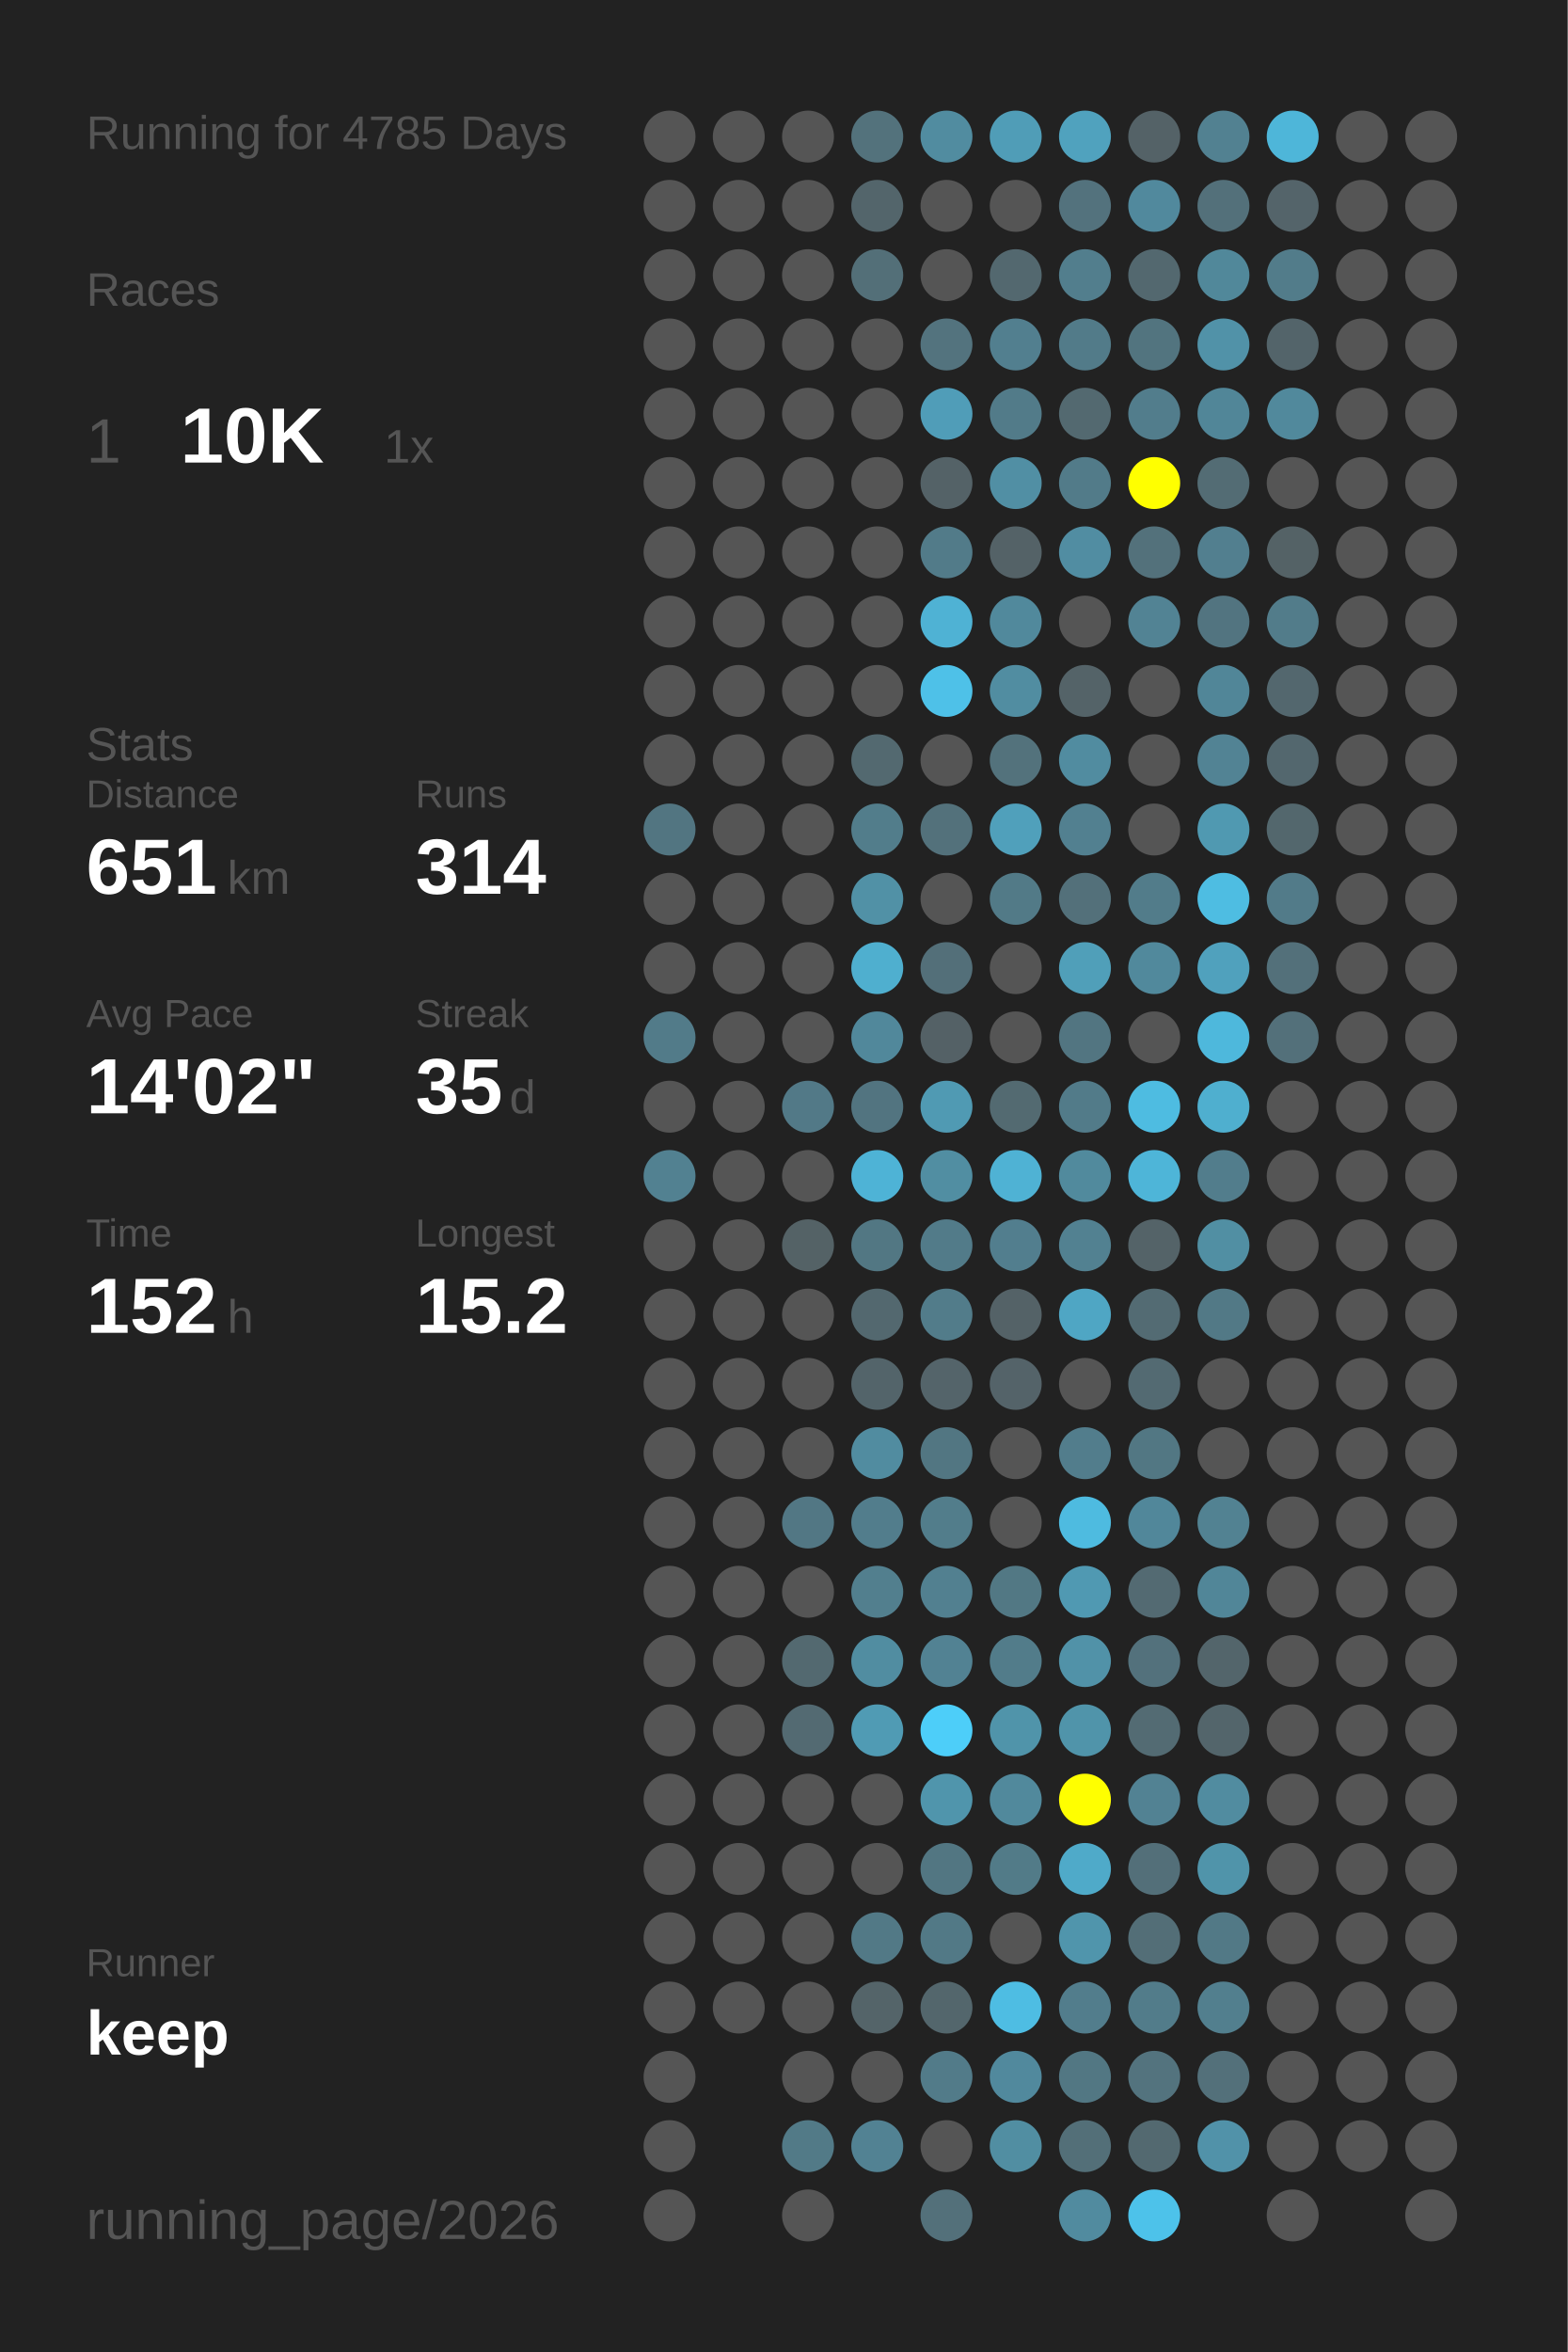
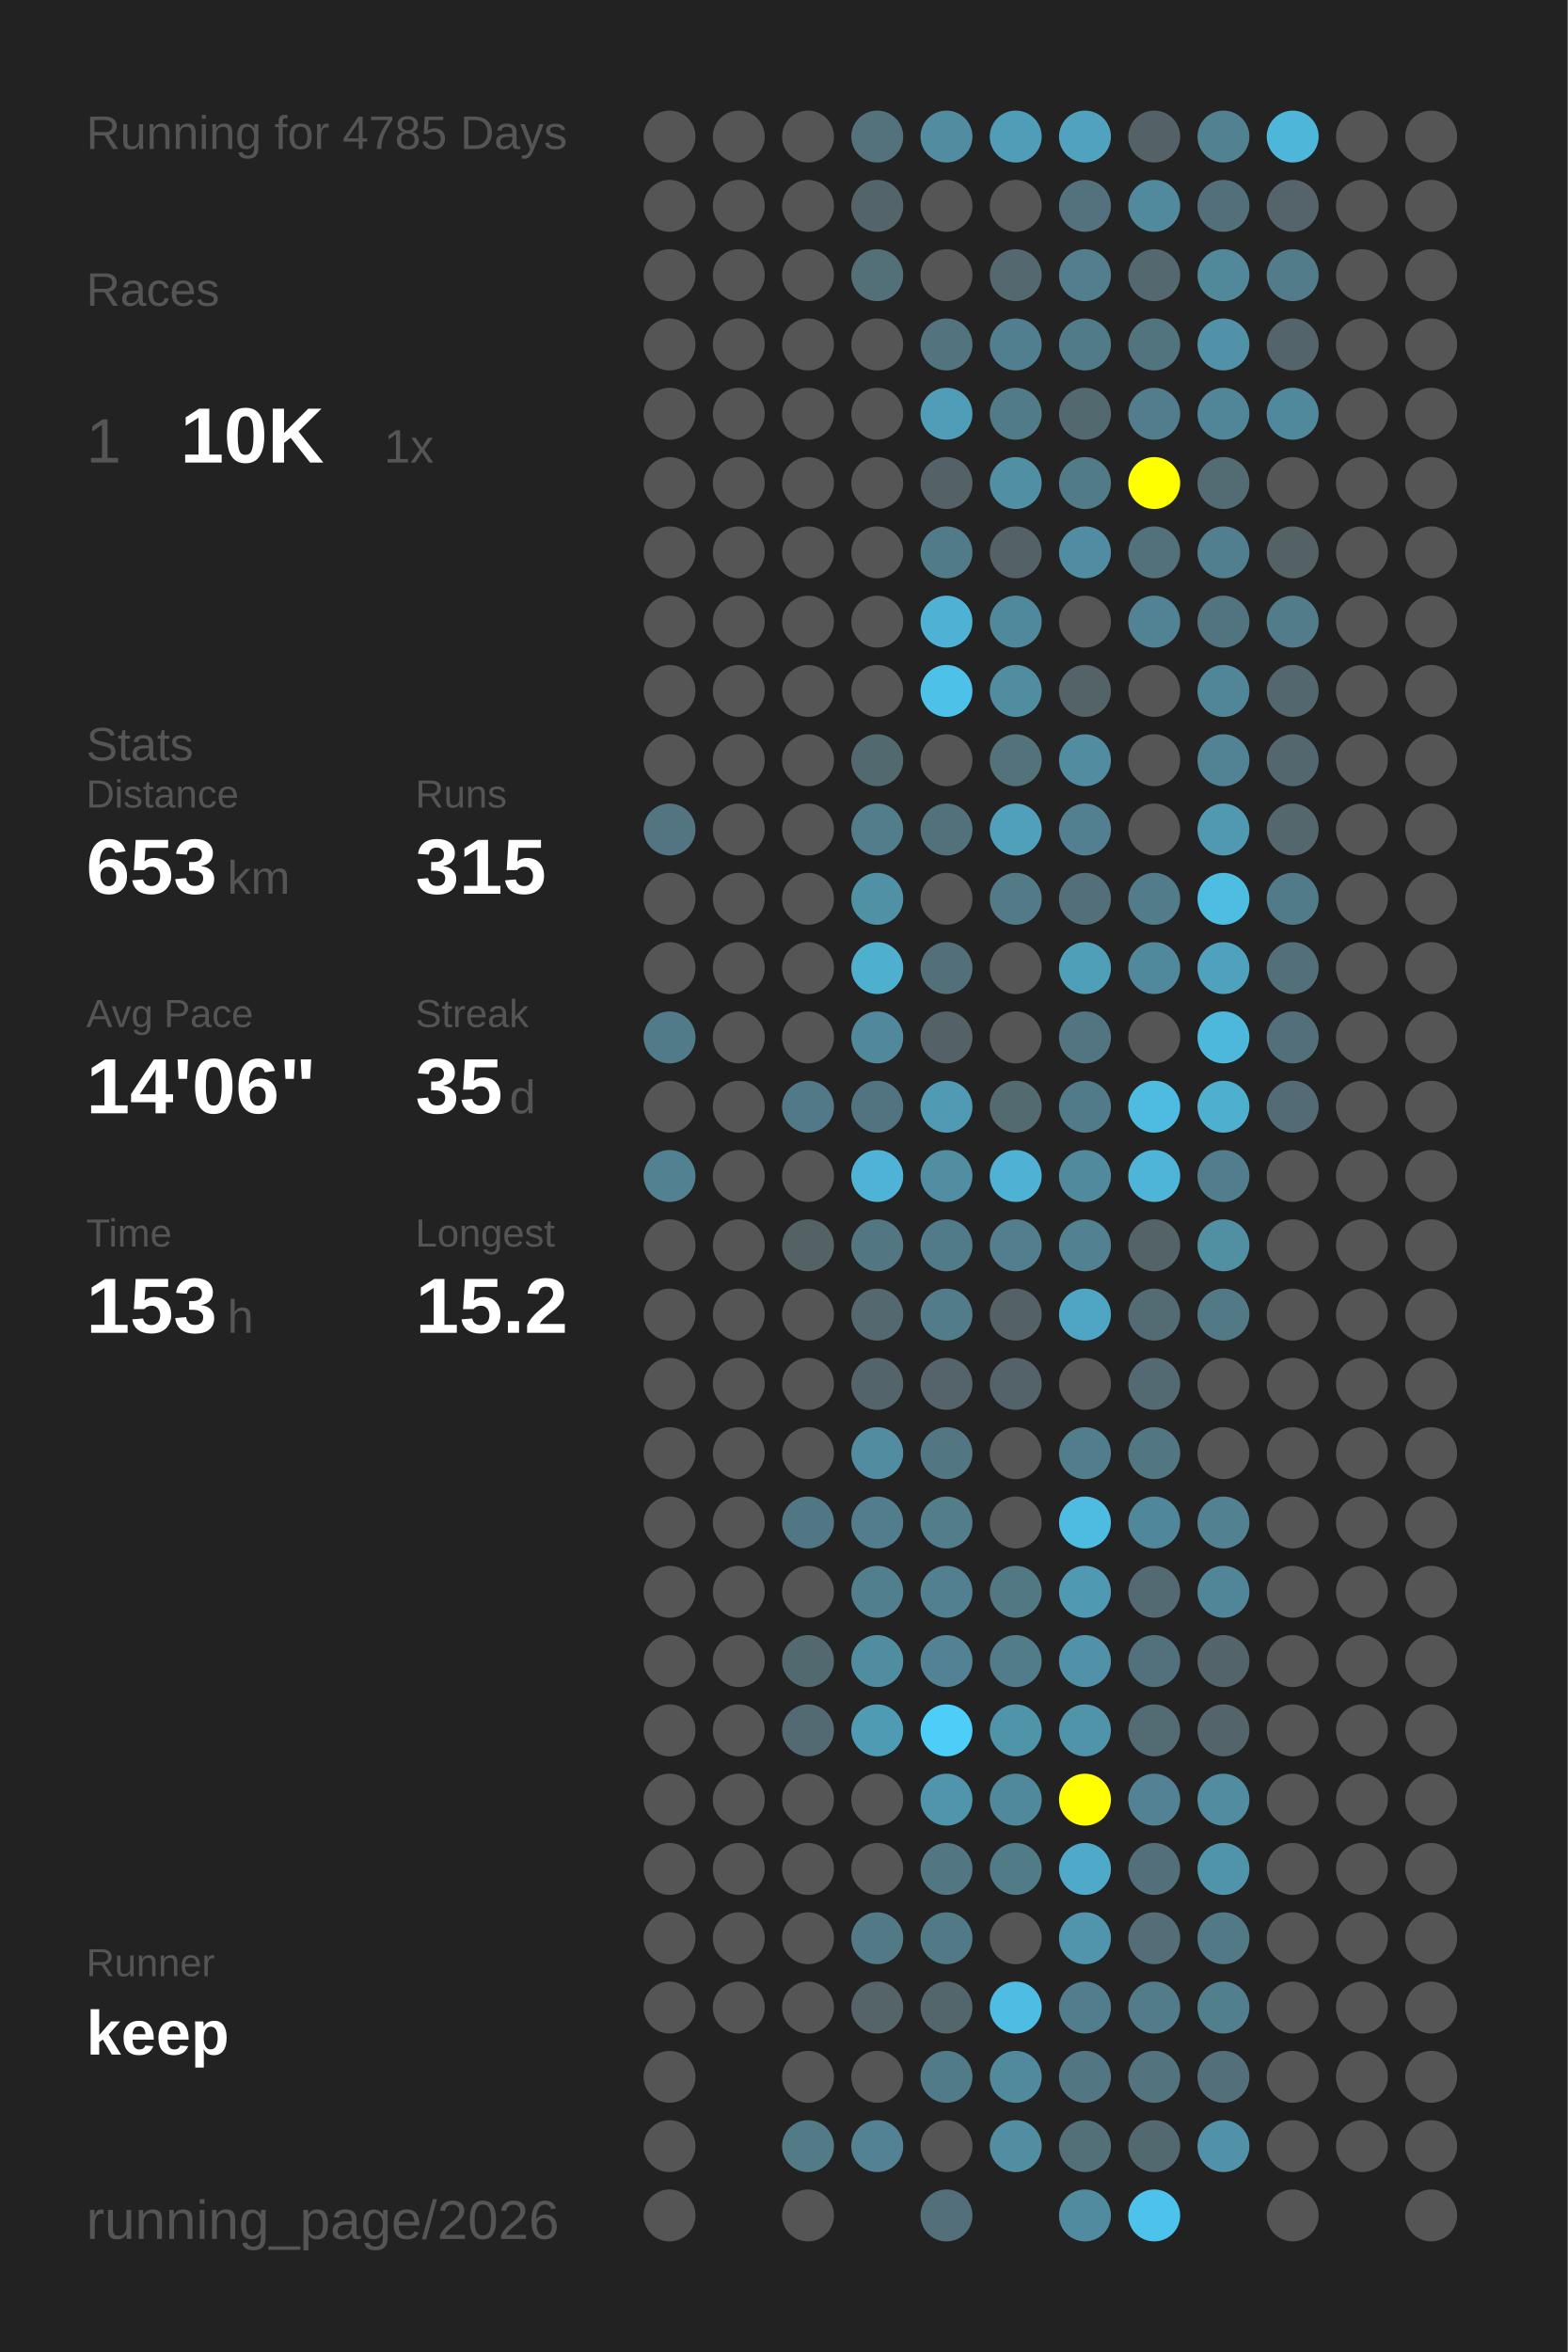
<svg xmlns="http://www.w3.org/2000/svg" baseProfile="full" height="300mm" version="1.1" viewBox="0,0,200,300" width="200mm">
  <defs />
  <rect fill="#222222" height="300" width="200" x="0" y="0" />
  <text fill="#555555" style="font-size:6px; font-family:Arial;" x="11" y="19">Running for 4785 Days</text>
  <text fill="#555555" style="font-size:6px; font-family:Arial;" x="11" y="39">Races</text>
  <text fill="#555555" style="font-size:8px; font-family:Arial;" x="11" y="59">1</text>
  <text fill="#FFFFFF" style="font-size:10px; font-family:Arial; font-weight:bold;" x="23" y="59">10K</text>
  <text fill="#555555" style="font-size:6px; font-family:Arial;" x="49" y="59">1x</text>
  <text fill="#555555" style="font-size:6px; font-family:Arial;" x="11" y="97">Stats</text>
  <text fill="#555555" style="font-size:5px; font-family:Arial;" x="11" y="103">Distance</text>
-   <text fill="#FFFFFF" style="font-size:10px; font-family:Arial; font-weight:bold;" x="11" y="114">651</text>
+   <text fill="#FFFFFF" style="font-size:10px; font-family:Arial; font-weight:bold;" x="11" y="114">653</text>
  <text fill="#555555" style="font-size:6px; font-family:Arial;" x="29" y="114">km</text>
  <text fill="#555555" style="font-size:5px; font-family:Arial;" x="53" y="103">Runs</text>
-   <text fill="#FFFFFF" style="font-size:10px; font-family:Arial; font-weight:bold;" x="53" y="114">314</text>
+   <text fill="#FFFFFF" style="font-size:10px; font-family:Arial; font-weight:bold;" x="53" y="114">315</text>
  <text fill="#555555" style="font-size:5px; font-family:Arial;" x="11" y="131">Avg Pace</text>
-   <text fill="#FFFFFF" style="font-size:10px; font-family:Arial; font-weight:bold;" x="11" y="142">14'02"</text>
+   <text fill="#FFFFFF" style="font-size:10px; font-family:Arial; font-weight:bold;" x="11" y="142">14'06"</text>
  <text fill="#555555" style="font-size:5px; font-family:Arial;" x="53" y="131">Streak</text>
  <text fill="#FFFFFF" style="font-size:10px; font-family:Arial; font-weight:bold;" x="53" y="142">35</text>
  <text fill="#555555" style="font-size:6px; font-family:Arial;" x="65" y="142">d</text>
  <text fill="#555555" style="font-size:5px; font-family:Arial;" x="11" y="159">Time</text>
-   <text fill="#FFFFFF" style="font-size:10px; font-family:Arial; font-weight:bold;" x="11" y="170">152</text>
+   <text fill="#FFFFFF" style="font-size:10px; font-family:Arial; font-weight:bold;" x="11" y="170">153</text>
  <text fill="#555555" style="font-size:6px; font-family:Arial;" x="29" y="170">h</text>
  <text fill="#555555" style="font-size:5px; font-family:Arial;" x="53" y="159">Longest</text>
  <text fill="#FFFFFF" style="font-size:10px; font-family:Arial; font-weight:bold;" x="53" y="170">15.2</text>
  <text fill="#555555" style="font-size:5px; font-family:Arial;" x="11" y="252.065">Runner</text>
  <text fill="#FFFFFF" style="font-size:8px; font-family:Arial; font-weight:bold;" x="11" y="262.065">keep</text>
  <text fill="#555555" style="font-size:7px; font-family:Arial;" x="11" y="285.581">running_page/2026</text>
  <circle cx="85.417" cy="17.419" fill="#555555" r="3.312" />
  <circle cx="85.417" cy="26.258" fill="#555555" r="3.312" />
  <circle cx="85.417" cy="35.097" fill="#555555" r="3.312" />
  <circle cx="85.417" cy="43.935" fill="#555555" r="3.312" />
  <circle cx="85.417" cy="52.774" fill="#555555" r="3.312" />
  <circle cx="85.417" cy="61.613" fill="#555555" r="3.312" />
  <circle cx="85.417" cy="70.452" fill="#555555" r="3.312" />
  <circle cx="85.417" cy="79.29" fill="#555555" r="3.312" />
  <circle cx="85.417" cy="88.129" fill="#555555" r="3.312" />
  <circle cx="85.417" cy="96.968" fill="#555555" r="3.312" />
  <circle cx="85.417" cy="105.806" fill="#527581" r="3.312" />
  <circle cx="85.417" cy="114.645" fill="#555555" r="3.312" />
  <circle cx="85.417" cy="123.484" fill="#555555" r="3.312" />
  <circle cx="85.417" cy="132.323" fill="#527b89" r="3.312" />
  <circle cx="85.417" cy="141.161" fill="#555555" r="3.312" />
  <circle cx="85.417" cy="150" fill="#528191" r="3.312" />
  <circle cx="85.417" cy="158.839" fill="#555555" r="3.312" />
  <circle cx="85.417" cy="167.677" fill="#555555" r="3.312" />
  <circle cx="85.417" cy="176.516" fill="#555555" r="3.312" />
  <circle cx="85.417" cy="185.355" fill="#555555" r="3.312" />
  <circle cx="85.417" cy="194.194" fill="#555555" r="3.312" />
  <circle cx="85.417" cy="203.032" fill="#555555" r="3.312" />
  <circle cx="85.417" cy="211.871" fill="#555555" r="3.312" />
  <circle cx="85.417" cy="220.71" fill="#555555" r="3.312" />
  <circle cx="85.417" cy="229.548" fill="#555555" r="3.312" />
  <circle cx="85.417" cy="238.387" fill="#555555" r="3.312" />
  <circle cx="85.417" cy="247.226" fill="#555555" r="3.312" />
  <circle cx="85.417" cy="256.065" fill="#555555" r="3.312" />
  <circle cx="85.417" cy="264.903" fill="#555555" r="3.312" />
  <circle cx="85.417" cy="273.742" fill="#555555" r="3.312" />
  <circle cx="85.417" cy="282.581" fill="#555555" r="3.312" />
  <circle cx="94.25" cy="17.419" fill="#555555" r="3.312" />
  <circle cx="94.25" cy="26.258" fill="#555555" r="3.312" />
  <circle cx="94.25" cy="35.097" fill="#555555" r="3.312" />
  <circle cx="94.25" cy="43.935" fill="#555555" r="3.312" />
  <circle cx="94.25" cy="52.774" fill="#555555" r="3.312" />
  <circle cx="94.25" cy="61.613" fill="#555555" r="3.312" />
  <circle cx="94.25" cy="70.452" fill="#555555" r="3.312" />
  <circle cx="94.25" cy="79.29" fill="#555555" r="3.312" />
  <circle cx="94.25" cy="88.129" fill="#555555" r="3.312" />
  <circle cx="94.25" cy="96.968" fill="#555555" r="3.312" />
  <circle cx="94.25" cy="105.806" fill="#555555" r="3.312" />
  <circle cx="94.25" cy="114.645" fill="#555555" r="3.312" />
  <circle cx="94.25" cy="123.484" fill="#555555" r="3.312" />
  <circle cx="94.25" cy="132.323" fill="#555555" r="3.312" />
  <circle cx="94.25" cy="141.161" fill="#555555" r="3.312" />
  <circle cx="94.25" cy="150" fill="#555555" r="3.312" />
  <circle cx="94.25" cy="158.839" fill="#555555" r="3.312" />
  <circle cx="94.25" cy="167.677" fill="#555555" r="3.312" />
  <circle cx="94.25" cy="176.516" fill="#555555" r="3.312" />
  <circle cx="94.25" cy="185.355" fill="#555555" r="3.312" />
  <circle cx="94.25" cy="194.194" fill="#555555" r="3.312" />
  <circle cx="94.25" cy="203.032" fill="#555555" r="3.312" />
  <circle cx="94.25" cy="211.871" fill="#555555" r="3.312" />
  <circle cx="94.25" cy="220.71" fill="#555555" r="3.312" />
  <circle cx="94.25" cy="229.548" fill="#555555" r="3.312" />
  <circle cx="94.25" cy="238.387" fill="#555555" r="3.312" />
  <circle cx="94.25" cy="247.226" fill="#555555" r="3.312" />
  <circle cx="94.25" cy="256.065" fill="#555555" r="3.312" />
  <circle cx="103.083" cy="17.419" fill="#555555" r="3.312" />
  <circle cx="103.083" cy="26.258" fill="#555555" r="3.312" />
  <circle cx="103.083" cy="35.097" fill="#555555" r="3.312" />
  <circle cx="103.083" cy="43.935" fill="#555555" r="3.312" />
  <circle cx="103.083" cy="52.774" fill="#555555" r="3.312" />
  <circle cx="103.083" cy="61.613" fill="#555555" r="3.312" />
  <circle cx="103.083" cy="70.452" fill="#555555" r="3.312" />
  <circle cx="103.083" cy="79.29" fill="#555555" r="3.312" />
  <circle cx="103.083" cy="88.129" fill="#555555" r="3.312" />
  <circle cx="103.083" cy="96.968" fill="#555555" r="3.312" />
  <circle cx="103.083" cy="105.806" fill="#555555" r="3.312" />
  <circle cx="103.083" cy="114.645" fill="#555555" r="3.312" />
  <circle cx="103.083" cy="123.484" fill="#555555" r="3.312" />
  <circle cx="103.083" cy="132.323" fill="#555555" r="3.312" />
  <circle cx="103.083" cy="141.161" fill="#527987" r="3.312" />
  <circle cx="103.083" cy="150" fill="#555555" r="3.312" />
  <circle cx="103.083" cy="158.839" fill="#546266" r="3.312" />
  <circle cx="103.083" cy="167.677" fill="#555555" r="3.312" />
  <circle cx="103.083" cy="176.516" fill="#555555" r="3.312" />
  <circle cx="103.083" cy="185.355" fill="#555555" r="3.312" />
  <circle cx="103.083" cy="194.194" fill="#527784" r="3.312" />
  <circle cx="103.083" cy="203.032" fill="#555555" r="3.312" />
  <circle cx="103.083" cy="211.871" fill="#536970" r="3.312" />
  <circle cx="103.083" cy="220.71" fill="#536a72" r="3.312" />
  <circle cx="103.083" cy="229.548" fill="#555555" r="3.312" />
  <circle cx="103.083" cy="238.387" fill="#555555" r="3.312" />
  <circle cx="103.083" cy="247.226" fill="#555555" r="3.312" />
  <circle cx="103.083" cy="256.065" fill="#555555" r="3.312" />
  <circle cx="103.083" cy="264.903" fill="#555555" r="3.312" />
  <circle cx="103.083" cy="273.742" fill="#527a87" r="3.312" />
  <circle cx="103.083" cy="282.581" fill="#555555" r="3.312" />
  <circle cx="111.917" cy="17.419" fill="#53727c" r="3.312" />
  <circle cx="111.917" cy="26.258" fill="#53656b" r="3.312" />
  <circle cx="111.917" cy="35.097" fill="#536f78" r="3.312" />
  <circle cx="111.917" cy="43.935" fill="#555555" r="3.312" />
  <circle cx="111.917" cy="52.774" fill="#555555" r="3.312" />
  <circle cx="111.917" cy="61.613" fill="#555555" r="3.312" />
  <circle cx="111.917" cy="70.452" fill="#555555" r="3.312" />
  <circle cx="111.917" cy="79.29" fill="#555555" r="3.312" />
  <circle cx="111.917" cy="88.129" fill="#555555" r="3.312" />
  <circle cx="111.917" cy="96.968" fill="#536970" r="3.312" />
  <circle cx="111.917" cy="105.806" fill="#527d8b" r="3.312" />
  <circle cx="111.917" cy="114.645" fill="#5191a6" r="3.312" />
  <circle cx="111.917" cy="123.484" fill="#4fafcf" r="3.312" />
  <circle cx="111.917" cy="132.323" fill="#51889b" r="3.312" />
  <circle cx="111.917" cy="141.161" fill="#527480" r="3.312" />
  <circle cx="111.917" cy="150" fill="#4eb3d6" r="3.312" />
  <circle cx="111.917" cy="158.839" fill="#527783" r="3.312" />
  <circle cx="111.917" cy="167.677" fill="#53686f" r="3.312" />
  <circle cx="111.917" cy="176.516" fill="#53646a" r="3.312" />
  <circle cx="111.917" cy="185.355" fill="#518ca0" r="3.312" />
  <circle cx="111.917" cy="194.194" fill="#527d8c" r="3.312" />
  <circle cx="111.917" cy="203.032" fill="#527f8e" r="3.312" />
  <circle cx="111.917" cy="211.871" fill="#518da1" r="3.312" />
  <circle cx="111.917" cy="220.71" fill="#509bb4" r="3.312" />
  <circle cx="111.917" cy="229.548" fill="#555555" r="3.312" />
  <circle cx="111.917" cy="238.387" fill="#555555" r="3.312" />
  <circle cx="111.917" cy="247.226" fill="#527986" r="3.312" />
  <circle cx="111.917" cy="256.065" fill="#546469" r="3.312" />
  <circle cx="111.917" cy="264.903" fill="#555555" r="3.312" />
  <circle cx="111.917" cy="273.742" fill="#528293" r="3.312" />
  <circle cx="120.75" cy="17.419" fill="#518ca0" r="3.312" />
  <circle cx="120.75" cy="26.258" fill="#555555" r="3.312" />
  <circle cx="120.75" cy="35.097" fill="#555555" r="3.312" />
  <circle cx="120.75" cy="43.935" fill="#53737e" r="3.312" />
  <circle cx="120.75" cy="52.774" fill="#509db8" r="3.312" />
  <circle cx="120.75" cy="61.613" fill="#546267" r="3.312" />
  <circle cx="120.75" cy="70.452" fill="#527b89" r="3.312" />
  <circle cx="120.75" cy="79.29" fill="#4fb2d4" r="3.312" />
  <circle cx="120.75" cy="88.129" fill="#4ec1e8" r="3.312" />
  <circle cx="120.75" cy="96.968" fill="#555555" r="3.312" />
  <circle cx="120.75" cy="105.806" fill="#53717b" r="3.312" />
  <circle cx="120.75" cy="114.645" fill="#555555" r="3.312" />
  <circle cx="120.75" cy="123.484" fill="#536f79" r="3.312" />
  <circle cx="120.75" cy="132.323" fill="#546166" r="3.312" />
  <circle cx="120.75" cy="141.161" fill="#509ab3" r="3.312" />
  <circle cx="120.75" cy="150" fill="#518ea2" r="3.312" />
  <circle cx="120.75" cy="158.839" fill="#527b89" r="3.312" />
  <circle cx="120.75" cy="167.677" fill="#527c8a" r="3.312" />
  <circle cx="120.75" cy="176.516" fill="#54646a" r="3.312" />
  <circle cx="120.75" cy="185.355" fill="#527682" r="3.312" />
  <circle cx="120.75" cy="194.194" fill="#527d8b" r="3.312" />
  <circle cx="120.75" cy="203.032" fill="#528090" r="3.312" />
  <circle cx="120.75" cy="211.871" fill="#528293" r="3.312" />
  <circle cx="120.75" cy="220.71" fill="#4dcef9" r="3.312" />
  <circle cx="120.75" cy="229.548" fill="#5095ac" r="3.312" />
  <circle cx="120.75" cy="238.387" fill="#527682" r="3.312" />
  <circle cx="120.75" cy="247.226" fill="#527986" r="3.312" />
  <circle cx="120.75" cy="256.065" fill="#53666c" r="3.312" />
  <circle cx="120.75" cy="264.903" fill="#527b89" r="3.312" />
  <circle cx="120.75" cy="273.742" fill="#555555" r="3.312" />
  <circle cx="120.75" cy="282.581" fill="#53707a" r="3.312" />
  <circle cx="129.583" cy="17.419" fill="#509db7" r="3.312" />
  <circle cx="129.583" cy="26.258" fill="#555555" r="3.312" />
  <circle cx="129.583" cy="35.097" fill="#53686f" r="3.312" />
  <circle cx="129.583" cy="43.935" fill="#527f8f" r="3.312" />
  <circle cx="129.583" cy="52.774" fill="#527b89" r="3.312" />
  <circle cx="129.583" cy="61.613" fill="#518fa4" r="3.312" />
  <circle cx="129.583" cy="70.452" fill="#546267" r="3.312" />
  <circle cx="129.583" cy="79.29" fill="#51899c" r="3.312" />
  <circle cx="129.583" cy="88.129" fill="#518da1" r="3.312" />
  <circle cx="129.583" cy="96.968" fill="#53727c" r="3.312" />
  <circle cx="129.583" cy="105.806" fill="#50a0bb" r="3.312" />
  <circle cx="129.583" cy="114.645" fill="#527a87" r="3.312" />
  <circle cx="129.583" cy="123.484" fill="#555555" r="3.312" />
  <circle cx="129.583" cy="132.323" fill="#555555" r="3.312" />
  <circle cx="129.583" cy="141.161" fill="#536a71" r="3.312" />
  <circle cx="129.583" cy="150" fill="#4fb2d4" r="3.312" />
  <circle cx="129.583" cy="158.839" fill="#527e8e" r="3.312" />
  <circle cx="129.583" cy="167.677" fill="#546267" r="3.312" />
  <circle cx="129.583" cy="176.516" fill="#546369" r="3.312" />
  <circle cx="129.583" cy="185.355" fill="#555555" r="3.312" />
  <circle cx="129.583" cy="194.194" fill="#555555" r="3.312" />
  <circle cx="129.583" cy="203.032" fill="#527884" r="3.312" />
  <circle cx="129.583" cy="211.871" fill="#527c8a" r="3.312" />
  <circle cx="129.583" cy="220.71" fill="#5094aa" r="3.312" />
  <circle cx="129.583" cy="229.548" fill="#51899c" r="3.312" />
  <circle cx="129.583" cy="238.387" fill="#527b88" r="3.312" />
  <circle cx="129.583" cy="247.226" fill="#555555" r="3.312" />
  <circle cx="129.583" cy="256.065" fill="#4ebde3" r="3.312" />
  <circle cx="129.583" cy="264.903" fill="#51899d" r="3.312" />
  <circle cx="129.583" cy="273.742" fill="#518ea2" r="3.312" />
  <circle cx="138.417" cy="17.419" fill="#50a2be" r="3.312" />
  <circle cx="138.417" cy="26.258" fill="#53727d" r="3.312" />
  <circle cx="138.417" cy="35.097" fill="#527e8d" r="3.312" />
  <circle cx="138.417" cy="43.935" fill="#527b89" r="3.312" />
  <circle cx="138.417" cy="52.774" fill="#536970" r="3.312" />
  <circle cx="138.417" cy="61.613" fill="#527b89" r="3.312" />
  <circle cx="138.417" cy="70.452" fill="#518da2" r="3.312" />
  <circle cx="138.417" cy="79.29" fill="#555555" r="3.312" />
  <circle cx="138.417" cy="88.129" fill="#546368" r="3.312" />
  <circle cx="138.417" cy="96.968" fill="#518ca0" r="3.312" />
  <circle cx="138.417" cy="105.806" fill="#528090" r="3.312" />
  <circle cx="138.417" cy="114.645" fill="#53707a" r="3.312" />
  <circle cx="138.417" cy="123.484" fill="#509fb9" r="3.312" />
  <circle cx="138.417" cy="132.323" fill="#527581" r="3.312" />
  <circle cx="138.417" cy="141.161" fill="#527b89" r="3.312" />
  <circle cx="138.417" cy="150" fill="#518a9d" r="3.312" />
  <circle cx="138.417" cy="158.839" fill="#528191" r="3.312" />
  <circle cx="138.417" cy="167.677" fill="#4fa6c4" r="3.312" />
  <circle cx="138.417" cy="176.516" fill="#555555" r="3.312" />
  <circle cx="138.417" cy="185.355" fill="#527d8c" r="3.312" />
  <circle cx="138.417" cy="194.194" fill="#4ebbe0" r="3.312" />
  <circle cx="138.417" cy="203.032" fill="#5099b2" r="3.312" />
  <circle cx="138.417" cy="211.871" fill="#5192a8" r="3.312" />
  <circle cx="138.417" cy="220.71" fill="#5094aa" r="3.312" />
  <circle cx="138.417" cy="229.548" fill="#FFFF00" r="3.312" />
  <circle cx="138.417" cy="238.387" fill="#4faac9" r="3.312" />
  <circle cx="138.417" cy="247.226" fill="#5095ac" r="3.312" />
  <circle cx="138.417" cy="256.065" fill="#527d8c" r="3.312" />
  <circle cx="138.417" cy="264.903" fill="#527783" r="3.312" />
  <circle cx="138.417" cy="273.742" fill="#536f78" r="3.312" />
  <circle cx="138.417" cy="282.581" fill="#518b9f" r="3.312" />
  <circle cx="147.25" cy="17.419" fill="#546267" r="3.312" />
  <circle cx="147.25" cy="26.258" fill="#51899d" r="3.312" />
  <circle cx="147.25" cy="35.097" fill="#53686f" r="3.312" />
  <circle cx="147.25" cy="43.935" fill="#52747f" r="3.312" />
  <circle cx="147.25" cy="52.774" fill="#527d8c" r="3.312" />
  <circle cx="147.25" cy="61.613" fill="#FFFF00" r="3.312" />
  <circle cx="147.25" cy="70.452" fill="#53717b" r="3.312" />
  <circle cx="147.25" cy="79.29" fill="#528394" r="3.312" />
  <circle cx="147.25" cy="88.129" fill="#555555" r="3.312" />
  <circle cx="147.25" cy="96.968" fill="#555555" r="3.312" />
  <circle cx="147.25" cy="105.806" fill="#555555" r="3.312" />
  <circle cx="147.25" cy="114.645" fill="#527c8a" r="3.312" />
  <circle cx="147.25" cy="123.484" fill="#51899c" r="3.312" />
  <circle cx="147.25" cy="132.323" fill="#555555" r="3.312" />
  <circle cx="147.25" cy="141.161" fill="#4ebce1" r="3.312" />
  <circle cx="147.25" cy="150" fill="#4eb5d8" r="3.312" />
  <circle cx="147.25" cy="158.839" fill="#546368" r="3.312" />
  <circle cx="147.25" cy="167.677" fill="#536b73" r="3.312" />
  <circle cx="147.25" cy="176.516" fill="#536a72" r="3.312" />
  <circle cx="147.25" cy="185.355" fill="#527783" r="3.312" />
  <circle cx="147.25" cy="194.194" fill="#51879a" r="3.312" />
  <circle cx="147.25" cy="203.032" fill="#536a72" r="3.312" />
  <circle cx="147.25" cy="211.871" fill="#53717c" r="3.312" />
  <circle cx="147.25" cy="220.71" fill="#536b73" r="3.312" />
  <circle cx="147.25" cy="229.548" fill="#528293" r="3.312" />
  <circle cx="147.25" cy="238.387" fill="#536f79" r="3.312" />
  <circle cx="147.25" cy="247.226" fill="#536e77" r="3.312" />
  <circle cx="147.25" cy="256.065" fill="#527c8a" r="3.312" />
  <circle cx="147.25" cy="264.903" fill="#53737e" r="3.312" />
  <circle cx="147.25" cy="273.742" fill="#536970" r="3.312" />
  <circle cx="147.25" cy="282.581" fill="#4dc2ea" r="3.312" />
  <circle cx="156.083" cy="17.419" fill="#528191" r="3.312" />
  <circle cx="156.083" cy="26.258" fill="#53707a" r="3.312" />
  <circle cx="156.083" cy="35.097" fill="#51889a" r="3.312" />
  <circle cx="156.083" cy="43.935" fill="#5192a8" r="3.312" />
  <circle cx="156.083" cy="52.774" fill="#518698" r="3.312" />
  <circle cx="156.083" cy="61.613" fill="#536c74" r="3.312" />
  <circle cx="156.083" cy="70.452" fill="#527f8f" r="3.312" />
  <circle cx="156.083" cy="79.29" fill="#527480" r="3.312" />
  <circle cx="156.083" cy="88.129" fill="#518698" r="3.312" />
  <circle cx="156.083" cy="96.968" fill="#528394" r="3.312" />
  <circle cx="156.083" cy="105.806" fill="#5099b1" r="3.312" />
  <circle cx="156.083" cy="114.645" fill="#4ebde2" r="3.312" />
  <circle cx="156.083" cy="123.484" fill="#50a1bd" r="3.312" />
  <circle cx="156.083" cy="132.323" fill="#4eb8dc" r="3.312" />
  <circle cx="156.083" cy="141.161" fill="#4fafcf" r="3.312" />
  <circle cx="156.083" cy="150" fill="#527d8c" r="3.312" />
  <circle cx="156.083" cy="158.839" fill="#518fa3" r="3.312" />
  <circle cx="156.083" cy="167.677" fill="#527986" r="3.312" />
  <circle cx="156.083" cy="176.516" fill="#555555" r="3.312" />
  <circle cx="156.083" cy="185.355" fill="#555555" r="3.312" />
  <circle cx="156.083" cy="194.194" fill="#528292" r="3.312" />
  <circle cx="156.083" cy="203.032" fill="#518698" r="3.312" />
  <circle cx="156.083" cy="211.871" fill="#53656b" r="3.312" />
  <circle cx="156.083" cy="220.71" fill="#53656b" r="3.312" />
  <circle cx="156.083" cy="229.548" fill="#518ca0" r="3.312" />
  <circle cx="156.083" cy="238.387" fill="#5094aa" r="3.312" />
  <circle cx="156.083" cy="247.226" fill="#527986" r="3.312" />
  <circle cx="156.083" cy="256.065" fill="#527f8e" r="3.312" />
  <circle cx="156.083" cy="264.903" fill="#53707a" r="3.312" />
  <circle cx="156.083" cy="273.742" fill="#5192a9" r="3.312" />
  <circle cx="164.917" cy="17.419" fill="#4eb6d9" r="3.312" />
  <circle cx="164.917" cy="26.258" fill="#54646a" r="3.312" />
  <circle cx="164.917" cy="35.097" fill="#527c8a" r="3.312" />
  <circle cx="164.917" cy="43.935" fill="#53646a" r="3.312" />
  <circle cx="164.917" cy="52.774" fill="#51899c" r="3.312" />
  <circle cx="164.917" cy="61.613" fill="#555555" r="3.312" />
  <circle cx="164.917" cy="70.452" fill="#546266" r="3.312" />
  <circle cx="164.917" cy="79.29" fill="#527c8a" r="3.312" />
  <circle cx="164.917" cy="88.129" fill="#53676e" r="3.312" />
  <circle cx="164.917" cy="96.968" fill="#53676e" r="3.312" />
  <circle cx="164.917" cy="105.806" fill="#53676d" r="3.312" />
  <circle cx="164.917" cy="114.645" fill="#527b89" r="3.312" />
  <circle cx="164.917" cy="123.484" fill="#53707a" r="3.312" />
  <circle cx="164.917" cy="132.323" fill="#53707a" r="3.312" />
-   <circle cx="164.917" cy="141.161" fill="#555555" r="3.312" />
+   <circle cx="164.917" cy="141.161" fill="#536b74" r="3.312" />
  <circle cx="164.917" cy="150" fill="#555555" r="3.312" />
  <circle cx="164.917" cy="158.839" fill="#555555" r="3.312" />
  <circle cx="164.917" cy="167.677" fill="#555555" r="3.312" />
  <circle cx="164.917" cy="176.516" fill="#555555" r="3.312" />
  <circle cx="164.917" cy="185.355" fill="#555555" r="3.312" />
  <circle cx="164.917" cy="194.194" fill="#555555" r="3.312" />
  <circle cx="164.917" cy="203.032" fill="#555555" r="3.312" />
  <circle cx="164.917" cy="211.871" fill="#555555" r="3.312" />
  <circle cx="164.917" cy="220.71" fill="#555555" r="3.312" />
  <circle cx="164.917" cy="229.548" fill="#555555" r="3.312" />
  <circle cx="164.917" cy="238.387" fill="#555555" r="3.312" />
  <circle cx="164.917" cy="247.226" fill="#555555" r="3.312" />
  <circle cx="164.917" cy="256.065" fill="#555555" r="3.312" />
  <circle cx="164.917" cy="264.903" fill="#555555" r="3.312" />
  <circle cx="164.917" cy="273.742" fill="#555555" r="3.312" />
  <circle cx="164.917" cy="282.581" fill="#555555" r="3.312" />
  <circle cx="173.75" cy="17.419" fill="#555555" r="3.312" />
  <circle cx="173.75" cy="26.258" fill="#555555" r="3.312" />
  <circle cx="173.75" cy="35.097" fill="#555555" r="3.312" />
  <circle cx="173.75" cy="43.935" fill="#555555" r="3.312" />
  <circle cx="173.75" cy="52.774" fill="#555555" r="3.312" />
  <circle cx="173.75" cy="61.613" fill="#555555" r="3.312" />
  <circle cx="173.75" cy="70.452" fill="#555555" r="3.312" />
  <circle cx="173.75" cy="79.29" fill="#555555" r="3.312" />
  <circle cx="173.75" cy="88.129" fill="#555555" r="3.312" />
  <circle cx="173.75" cy="96.968" fill="#555555" r="3.312" />
  <circle cx="173.75" cy="105.806" fill="#555555" r="3.312" />
  <circle cx="173.75" cy="114.645" fill="#555555" r="3.312" />
  <circle cx="173.75" cy="123.484" fill="#555555" r="3.312" />
  <circle cx="173.75" cy="132.323" fill="#555555" r="3.312" />
  <circle cx="173.75" cy="141.161" fill="#555555" r="3.312" />
  <circle cx="173.75" cy="150" fill="#555555" r="3.312" />
  <circle cx="173.75" cy="158.839" fill="#555555" r="3.312" />
  <circle cx="173.75" cy="167.677" fill="#555555" r="3.312" />
  <circle cx="173.75" cy="176.516" fill="#555555" r="3.312" />
  <circle cx="173.75" cy="185.355" fill="#555555" r="3.312" />
  <circle cx="173.75" cy="194.194" fill="#555555" r="3.312" />
  <circle cx="173.75" cy="203.032" fill="#555555" r="3.312" />
  <circle cx="173.75" cy="211.871" fill="#555555" r="3.312" />
  <circle cx="173.75" cy="220.71" fill="#555555" r="3.312" />
  <circle cx="173.75" cy="229.548" fill="#555555" r="3.312" />
  <circle cx="173.75" cy="238.387" fill="#555555" r="3.312" />
  <circle cx="173.75" cy="247.226" fill="#555555" r="3.312" />
  <circle cx="173.75" cy="256.065" fill="#555555" r="3.312" />
  <circle cx="173.75" cy="264.903" fill="#555555" r="3.312" />
  <circle cx="173.75" cy="273.742" fill="#555555" r="3.312" />
  <circle cx="182.583" cy="17.419" fill="#555555" r="3.312" />
  <circle cx="182.583" cy="26.258" fill="#555555" r="3.312" />
  <circle cx="182.583" cy="35.097" fill="#555555" r="3.312" />
  <circle cx="182.583" cy="43.935" fill="#555555" r="3.312" />
  <circle cx="182.583" cy="52.774" fill="#555555" r="3.312" />
  <circle cx="182.583" cy="61.613" fill="#555555" r="3.312" />
  <circle cx="182.583" cy="70.452" fill="#555555" r="3.312" />
  <circle cx="182.583" cy="79.29" fill="#555555" r="3.312" />
  <circle cx="182.583" cy="88.129" fill="#555555" r="3.312" />
  <circle cx="182.583" cy="96.968" fill="#555555" r="3.312" />
  <circle cx="182.583" cy="105.806" fill="#555555" r="3.312" />
  <circle cx="182.583" cy="114.645" fill="#555555" r="3.312" />
  <circle cx="182.583" cy="123.484" fill="#555555" r="3.312" />
  <circle cx="182.583" cy="132.323" fill="#555555" r="3.312" />
  <circle cx="182.583" cy="141.161" fill="#555555" r="3.312" />
  <circle cx="182.583" cy="150" fill="#555555" r="3.312" />
  <circle cx="182.583" cy="158.839" fill="#555555" r="3.312" />
  <circle cx="182.583" cy="167.677" fill="#555555" r="3.312" />
  <circle cx="182.583" cy="176.516" fill="#555555" r="3.312" />
  <circle cx="182.583" cy="185.355" fill="#555555" r="3.312" />
  <circle cx="182.583" cy="194.194" fill="#555555" r="3.312" />
  <circle cx="182.583" cy="203.032" fill="#555555" r="3.312" />
  <circle cx="182.583" cy="211.871" fill="#555555" r="3.312" />
  <circle cx="182.583" cy="220.71" fill="#555555" r="3.312" />
  <circle cx="182.583" cy="229.548" fill="#555555" r="3.312" />
  <circle cx="182.583" cy="238.387" fill="#555555" r="3.312" />
  <circle cx="182.583" cy="247.226" fill="#555555" r="3.312" />
  <circle cx="182.583" cy="256.065" fill="#555555" r="3.312" />
  <circle cx="182.583" cy="264.903" fill="#555555" r="3.312" />
  <circle cx="182.583" cy="273.742" fill="#555555" r="3.312" />
  <circle cx="182.583" cy="282.581" fill="#555555" r="3.312" />
</svg>
